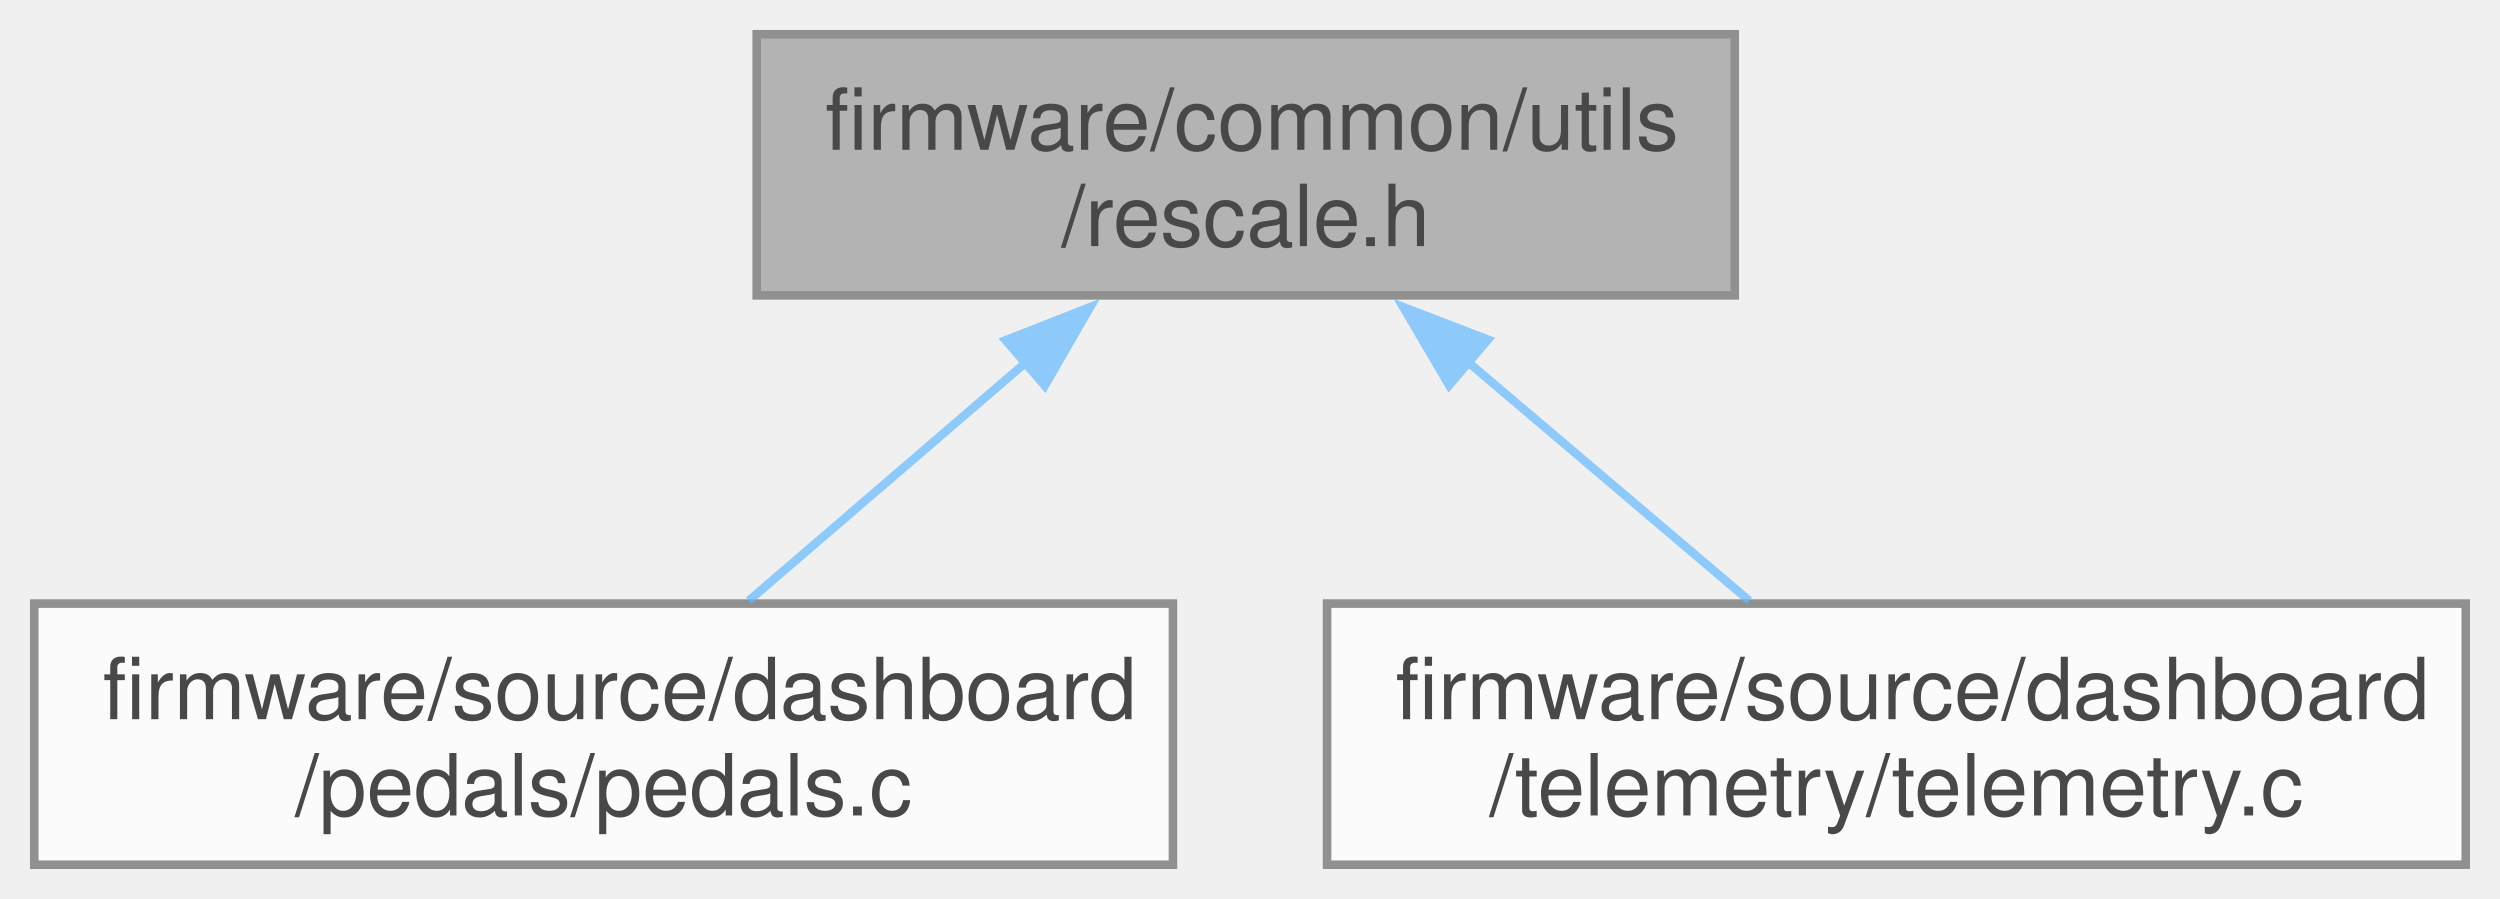
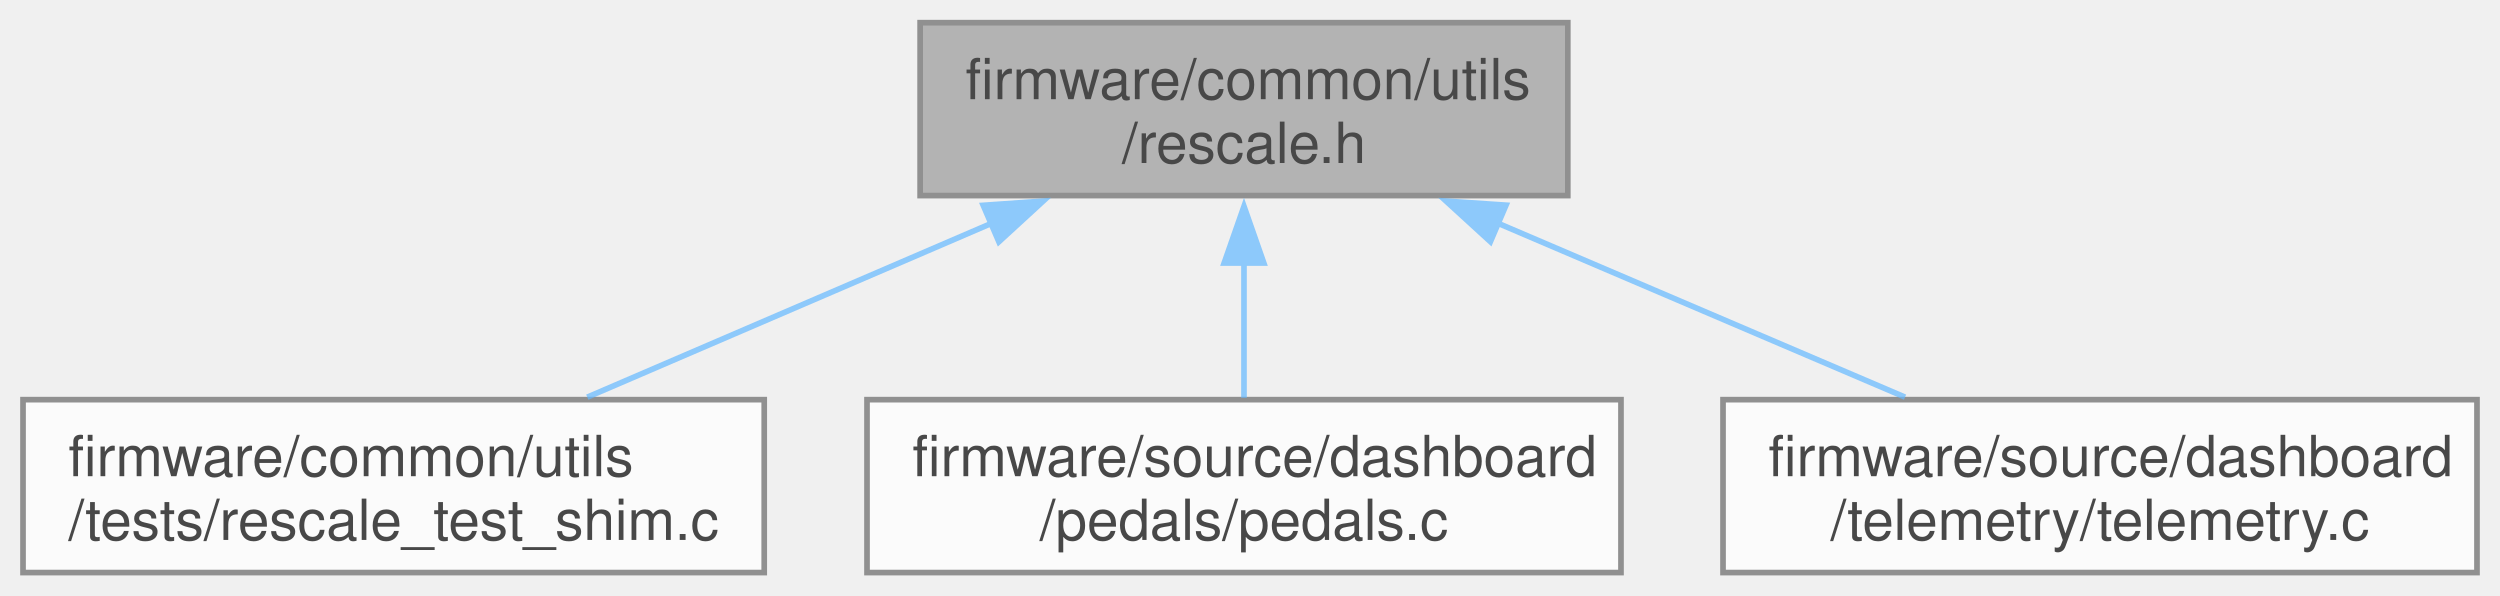
- <svg xmlns="http://www.w3.org/2000/svg" xmlns:xlink="http://www.w3.org/1999/xlink" width="292pt" height="105pt" viewBox="0.00 0.00 292.00 105.00">
+ <svg xmlns="http://www.w3.org/2000/svg" xmlns:xlink="http://www.w3.org/1999/xlink" width="441pt" height="105pt" viewBox="0.00 0.00 440.88 105.00">
  <svg id="main" version="1.1" xml:space="preserve">
    <style type="text/css">
.node, .edge {opacity: 0.7;}
.node.selected, .edge.selected {opacity: 1;}
.edge:hover path { stroke: red; }
.edge:hover polygon { stroke: red; fill: red; }
</style>
    <svg id="graph" class="graph">
      <g id="graph0" class="graph" transform="scale(1 1) rotate(0) translate(4 101)">
        <g id="Node000001" class="node">
          <g id="a_Node000001">
            <a xlink:title="Utility header to linearly map values from one range to another.">
-               <polygon fill="#999999" stroke="#666666" points="198.62,-97 84.38,-97 84.38,-66.5 198.62,-66.5 198.62,-97" />
-               <text text-anchor="start" x="92.38" y="-83.5" font-family="Helvetica,sans-Serif" font-size="10.00">firmware/common/utils</text>
-               <text text-anchor="middle" x="141.5" y="-72.25" font-family="Helvetica,sans-Serif" font-size="10.00">/rescale.h</text>
+               <polygon fill="#999999" stroke="#666666" points="272.5,-97 158.25,-97 158.25,-66.5 272.5,-66.5 272.5,-97" />
+               <text text-anchor="start" x="166.25" y="-83.5" font-family="Helvetica,sans-Serif" font-size="10.00">firmware/common/utils</text>
+               <text text-anchor="middle" x="215.38" y="-72.25" font-family="Helvetica,sans-Serif" font-size="10.00">/rescale.h</text>
            </a>
          </g>
        </g>
        <g id="Node000002" class="node">
          <g id="a_Node000002">
-             <a xlink:href="pedals_8c.html" target="_top" xlink:title="Pedal processing logic.">
-               <polygon fill="white" stroke="#666666" points="133,-30.5 0,-30.5 0,0 133,0 133,-30.5" />
-               <text text-anchor="start" x="8" y="-17" font-family="Helvetica,sans-Serif" font-size="10.00">firmware/source/dashboard</text>
-               <text text-anchor="middle" x="66.5" y="-5.75" font-family="Helvetica,sans-Serif" font-size="10.00">/pedals/pedals.c</text>
+             <a xlink:href="rescale__test__shim_8c.html" target="_top" xlink:title=" ">
+               <polygon fill="white" stroke="#666666" points="130.75,-30.5 0,-30.5 0,0 130.75,0 130.75,-30.5" />
+               <text text-anchor="start" x="8" y="-17" font-family="Helvetica,sans-Serif" font-size="10.00">firmware/common/utils</text>
+               <text text-anchor="middle" x="65.38" y="-5.75" font-family="Helvetica,sans-Serif" font-size="10.00">/tests/rescale_test_shim.c</text>
            </a>
          </g>
        </g>
        <g id="edge1_Node000001_Node000002" class="edge">
          <g id="a_edge1_Node000001_Node000002">
            <a xlink:title=" ">
-               <path fill="none" stroke="#63b8ff" d="M115.91,-58.74C105.19,-49.53 93.03,-39.06 83.45,-30.83" />
-               <polygon fill="#63b8ff" stroke="#63b8ff" points="113.47,-61.26 123.33,-65.13 118.03,-55.95 113.47,-61.26" />
+               <path fill="none" stroke="#63b8ff" d="M170.88,-61.62C148.05,-51.8 120.68,-40.03 99.54,-30.94" />
+               <polygon fill="#63b8ff" stroke="#63b8ff" points="169.38,-64.78 179.95,-65.52 172.14,-58.35 169.38,-64.78" />
            </a>
          </g>
        </g>
        <g id="Node000003" class="node">
          <g id="a_Node000003">
-             <a xlink:href="dashboard_2telemetry_2telemetry_8c.html" target="_top" xlink:title="DASHBOARD telemetry task implementations.">
-               <polygon fill="white" stroke="#666666" points="284,-30.5 151,-30.5 151,0 284,0 284,-30.5" />
-               <text text-anchor="start" x="159" y="-17" font-family="Helvetica,sans-Serif" font-size="10.00">firmware/source/dashboard</text>
-               <text text-anchor="middle" x="217.5" y="-5.75" font-family="Helvetica,sans-Serif" font-size="10.00">/telemetry/telemetry.c</text>
+             <a xlink:href="pedals_8c.html" target="_top" xlink:title="Pedal processing logic.">
+               <polygon fill="white" stroke="#666666" points="281.88,-30.5 148.88,-30.5 148.88,0 281.88,0 281.88,-30.5" />
+               <text text-anchor="start" x="156.88" y="-17" font-family="Helvetica,sans-Serif" font-size="10.00">firmware/source/dashboard</text>
+               <text text-anchor="middle" x="215.38" y="-5.75" font-family="Helvetica,sans-Serif" font-size="10.00">/pedals/pedals.c</text>
            </a>
          </g>
        </g>
        <g id="edge2_Node000001_Node000003" class="edge">
          <g id="a_edge2_Node000001_Node000003">
            <a xlink:title=" ">
-               <path fill="none" stroke="#63b8ff" d="M167.43,-58.74C178.29,-49.53 190.62,-39.06 200.32,-30.83" />
-               <polygon fill="#63b8ff" stroke="#63b8ff" points="165.26,-56 159.9,-65.13 169.79,-61.33 165.26,-56" />
+               <path fill="none" stroke="#63b8ff" d="M215.38,-54.81C215.38,-46.64 215.38,-37.91 215.38,-30.83" />
+               <polygon fill="#63b8ff" stroke="#63b8ff" points="211.88,-54.6 215.38,-64.6 218.88,-54.6 211.88,-54.6" />
+             </a>
+           </g>
+         </g>
+         <g id="Node000004" class="node">
+           <g id="a_Node000004">
+             <a xlink:href="dashboard_2telemetry_2telemetry_8c.html" target="_top" xlink:title="DASHBOARD telemetry task implementations.">
+               <polygon fill="white" stroke="#666666" points="432.88,-30.5 299.88,-30.5 299.88,0 432.88,0 432.88,-30.5" />
+               <text text-anchor="start" x="307.88" y="-17" font-family="Helvetica,sans-Serif" font-size="10.00">firmware/source/dashboard</text>
+               <text text-anchor="middle" x="366.38" y="-5.75" font-family="Helvetica,sans-Serif" font-size="10.00">/telemetry/telemetry.c</text>
+             </a>
+           </g>
+         </g>
+         <g id="edge3_Node000001_Node000004" class="edge">
+           <g id="a_edge3_Node000001_Node000004">
+             <a xlink:title=" ">
+               <path fill="none" stroke="#63b8ff" d="M260.17,-61.62C283.15,-51.8 310.7,-40.03 331.99,-30.94" />
+               <polygon fill="#63b8ff" stroke="#63b8ff" points="258.85,-58.37 251.03,-65.52 261.6,-64.81 258.85,-58.37" />
            </a>
          </g>
        </g>
      </g>
    </svg>
  </svg>
  <style type="text/css">

[data-mouse-over-selected='false'] { opacity: 0.7; }
[data-mouse-over-selected='true']  { opacity: 1.0; }

</style>
</svg>
